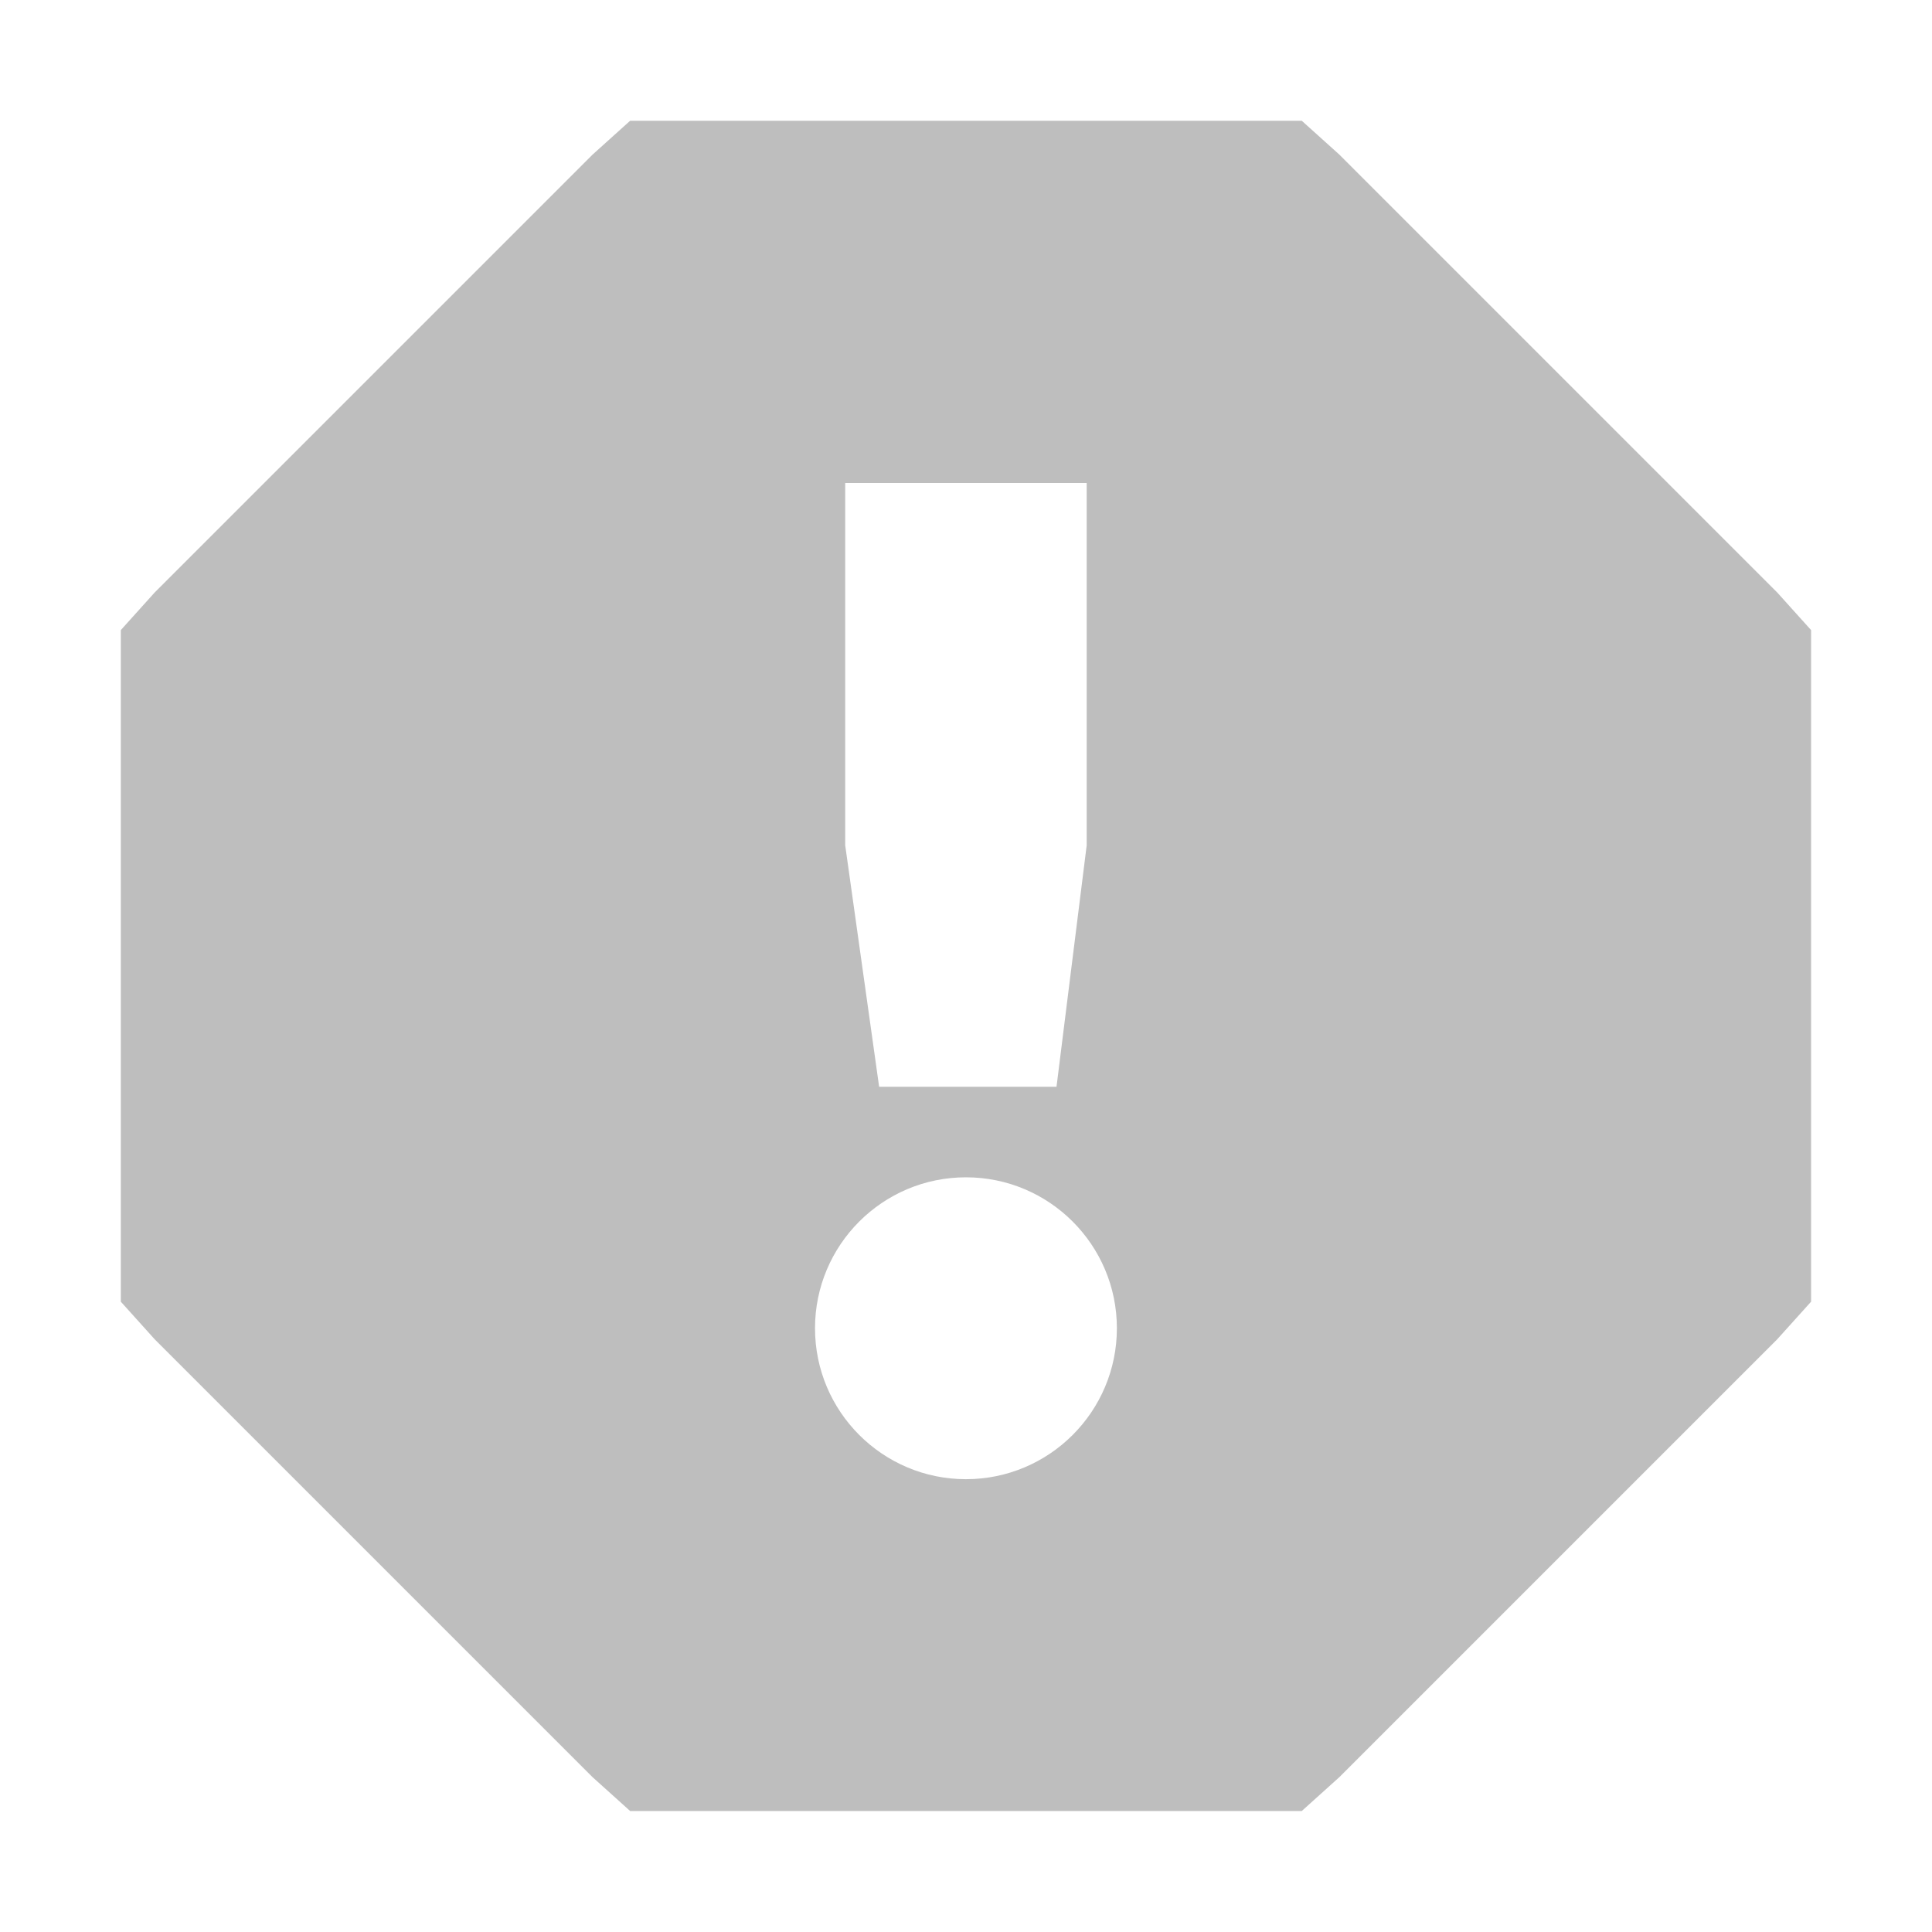
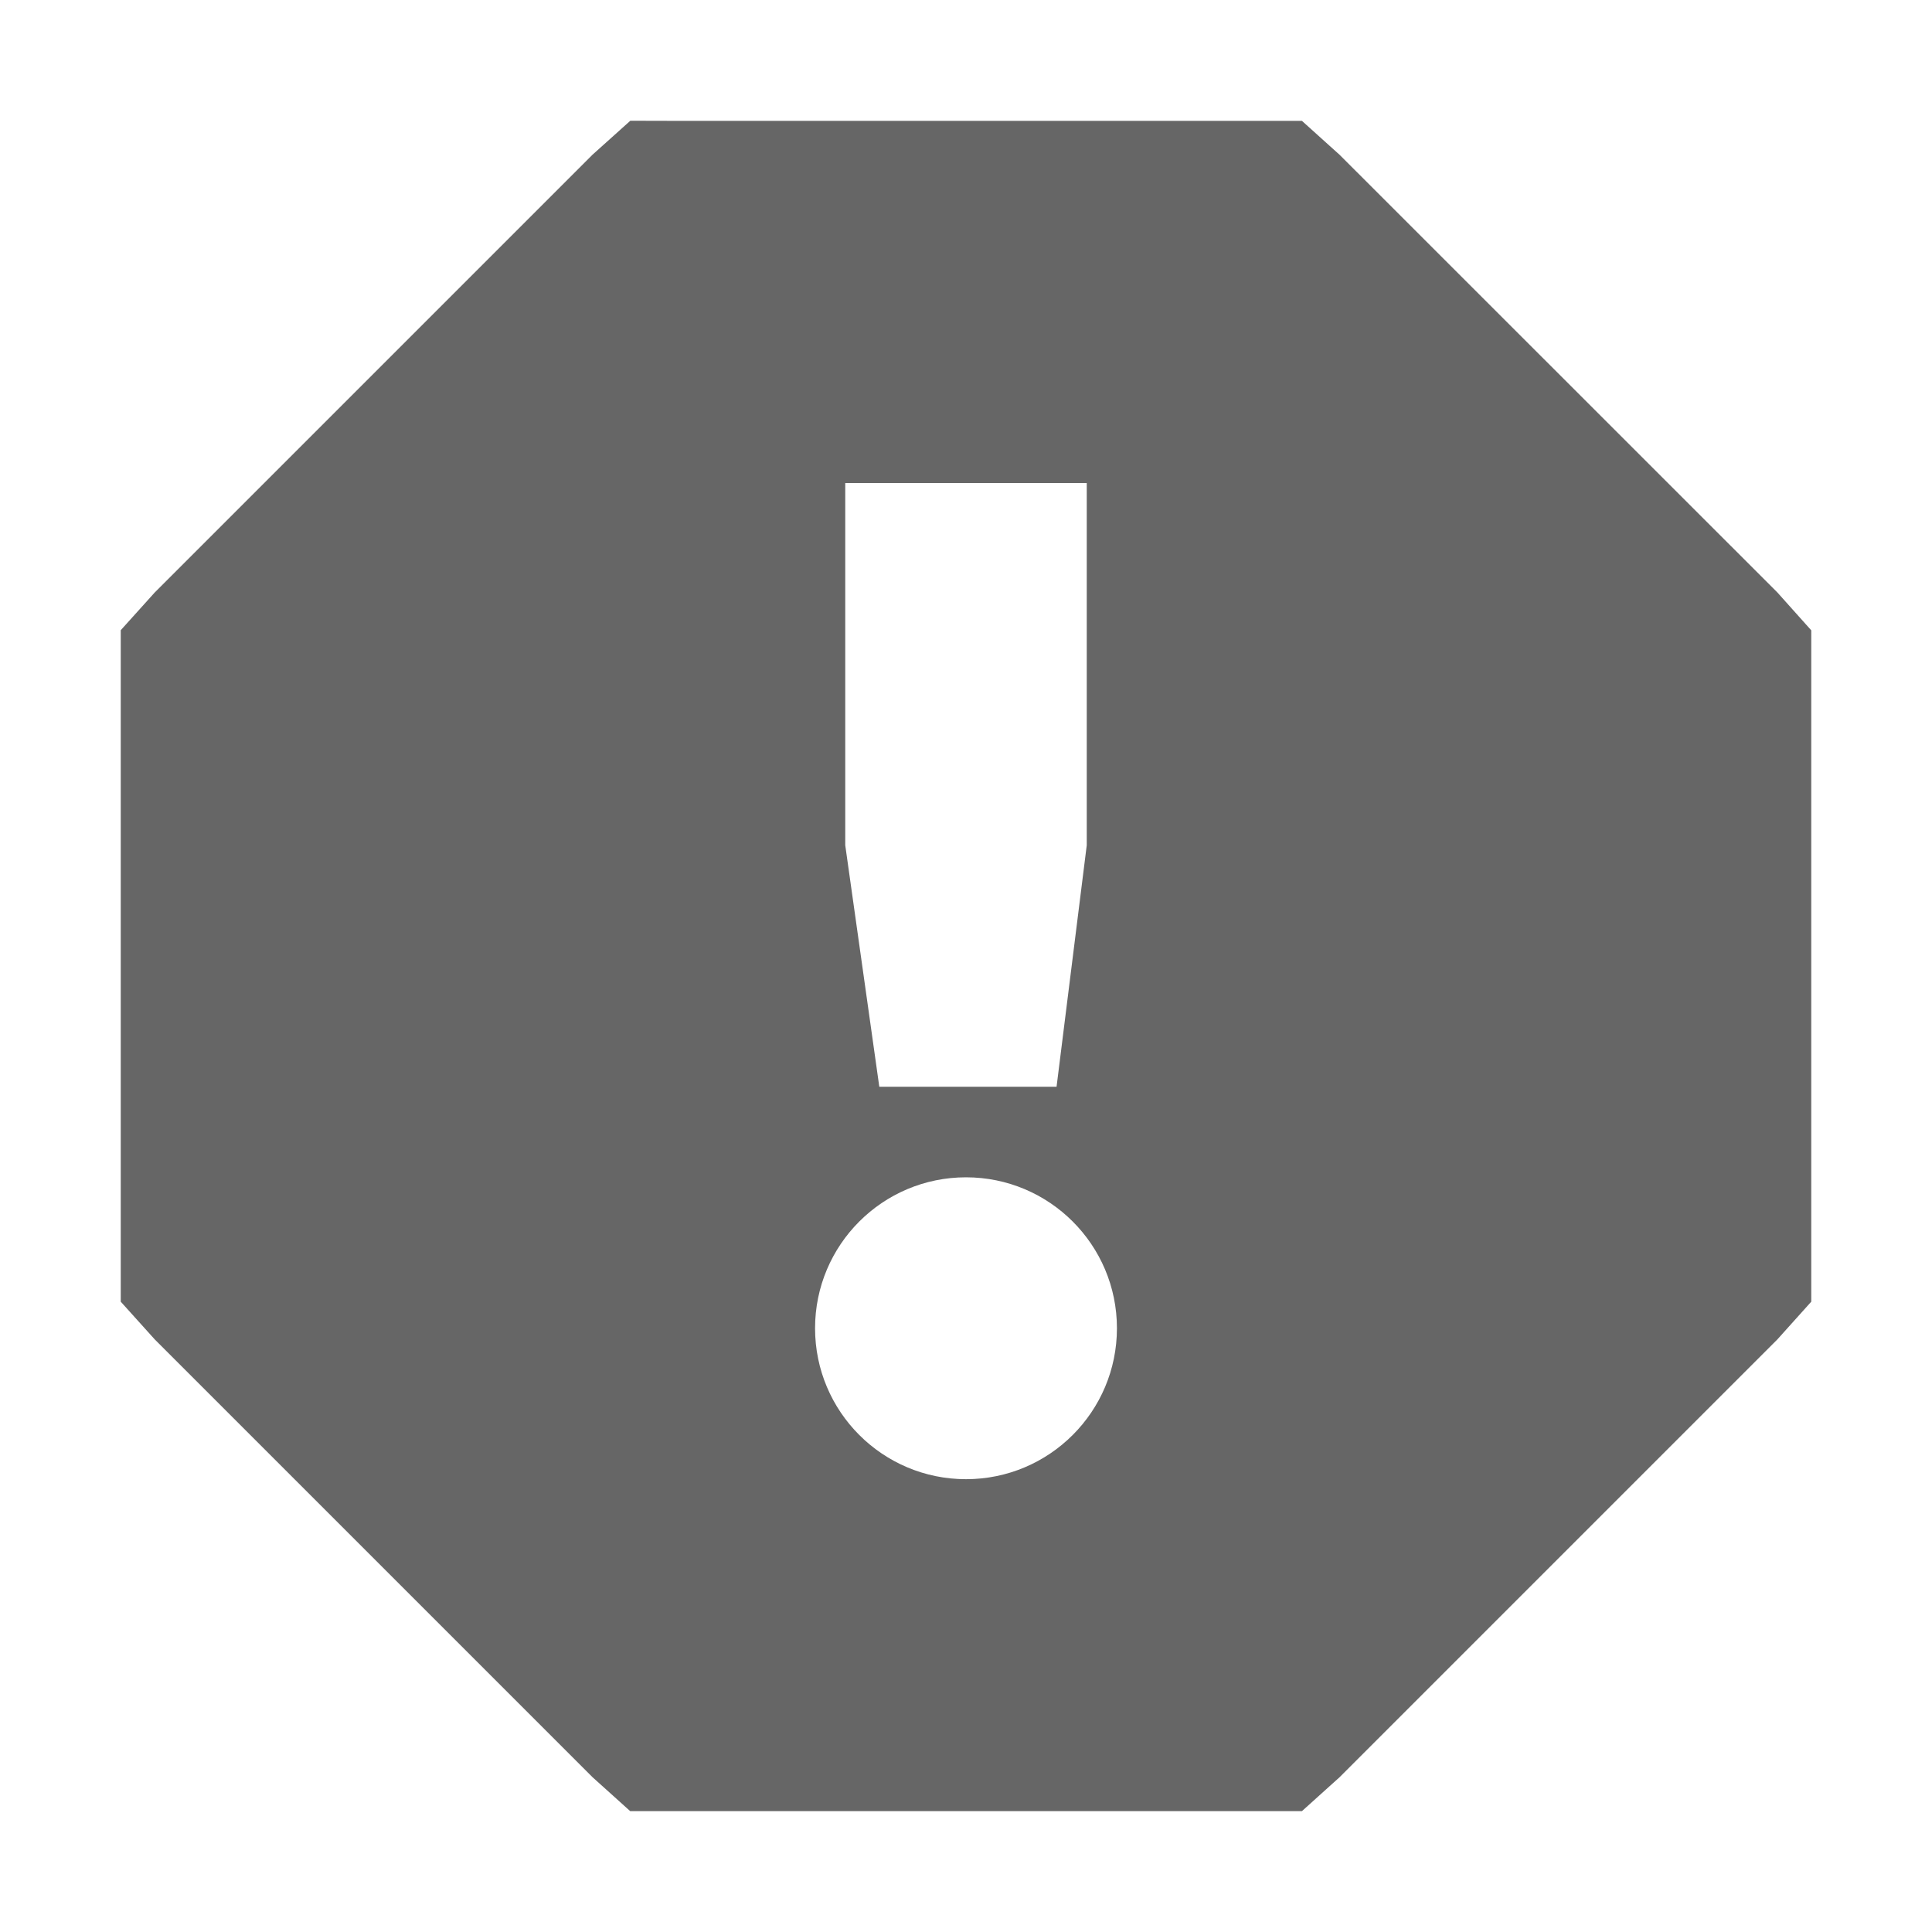
- <svg xmlns="http://www.w3.org/2000/svg" width="16" version="1.1" id="svg7384" height="16">
-   <defs id="defs7386" />
-   <g transform="translate(-534.0004,-169)" style="display:inline" label="status" id="layer9" />
-   <g transform="translate(-534.0004,-169)" style="display:inline" id="layer10" />
-   <g transform="translate(-534.0004,-169)" style="display:inline" id="layer13" />
-   <g transform="translate(-534.0004,-169)" id="layer14" />
-   <g transform="translate(-534.0004,-169)" style="display:inline" id="layer15" />
-   <g transform="translate(-534.0004,-169)" style="display:inline" id="g71291" />
-   <g transform="translate(-534.0004,-169)" style="display:inline" id="layer12">
-     <path style="font-size:medium;font-style:normal;font-variant:normal;font-weight:normal;font-stretch:normal;text-indent:0;text-align:start;text-decoration:none;line-height:normal;letter-spacing:normal;word-spacing:normal;text-transform:none;direction:ltr;block-progression:tb;writing-mode:lr-tb;text-anchor:start;baseline-shift:baseline;color:#000000;fill:#bebebe;fill-opacity:1;stroke:none;stroke-width:1;marker:none;visibility:visible;display:inline;overflow:visible;enable-background:accumulate;font-family:Sans;-inkscape-font-specification:Sans" id="path3791" d="m 539.219,170 -0.312,0.281 -3.625,3.625 -0.281,0.312 0,0.406 0,4.75 0,0.406 0.281,0.312 3.625,3.625 0.312,0.281 0.406,0 4.75,0 0.406,0 0.312,-0.281 3.625,-3.625 0.281,-0.312 0,-0.406 0,-4.75 0,-0.406 -0.281,-0.312 -3.625,-3.625 -0.312,-0.281 -0.406,0 -4.75,0 -0.406,0 z m 1.781,3 2,0 0,3 -0.25,2 -1.469,0 -0.281,-2 0,-3 z m 1,5.75 c 0.69,0 1.25,0.56 1.25,1.25 0,0.69 -0.56,1.25 -1.25,1.25 -0.69,0 -1.25,-0.56 -1.25,-1.25 0,-0.69 0.56,-1.25 1.25,-1.25 z" />
+ <svg xmlns="http://www.w3.org/2000/svg" height="16" width="16">
+   <g transform="translate(-453 -177)">
+     <path color="#000" d="M458.22 178l-.313.281-3.625 3.625-.282.313V187.78l.282.313 3.625 3.625.312.281h5.563l.312-.281 3.625-3.625.281-.313V182.22l-.28-.313-3.626-3.625-.312-.281h-5.157zm1.78 3h2v3l-.25 2h-1.468l-.282-2zm1 5.75a1.25 1.25 0 1 1 0 2.5 1.25 1.25 0 0 1 0-2.5z" fill="#666" font-family="Sans" font-weight="400" overflow="visible" style="line-height:normal;-inkscape-font-specification:Sans;text-indent:0;text-align:start;text-decoration-line:none;text-transform:none;marker:none" />
  </g>
</svg>
